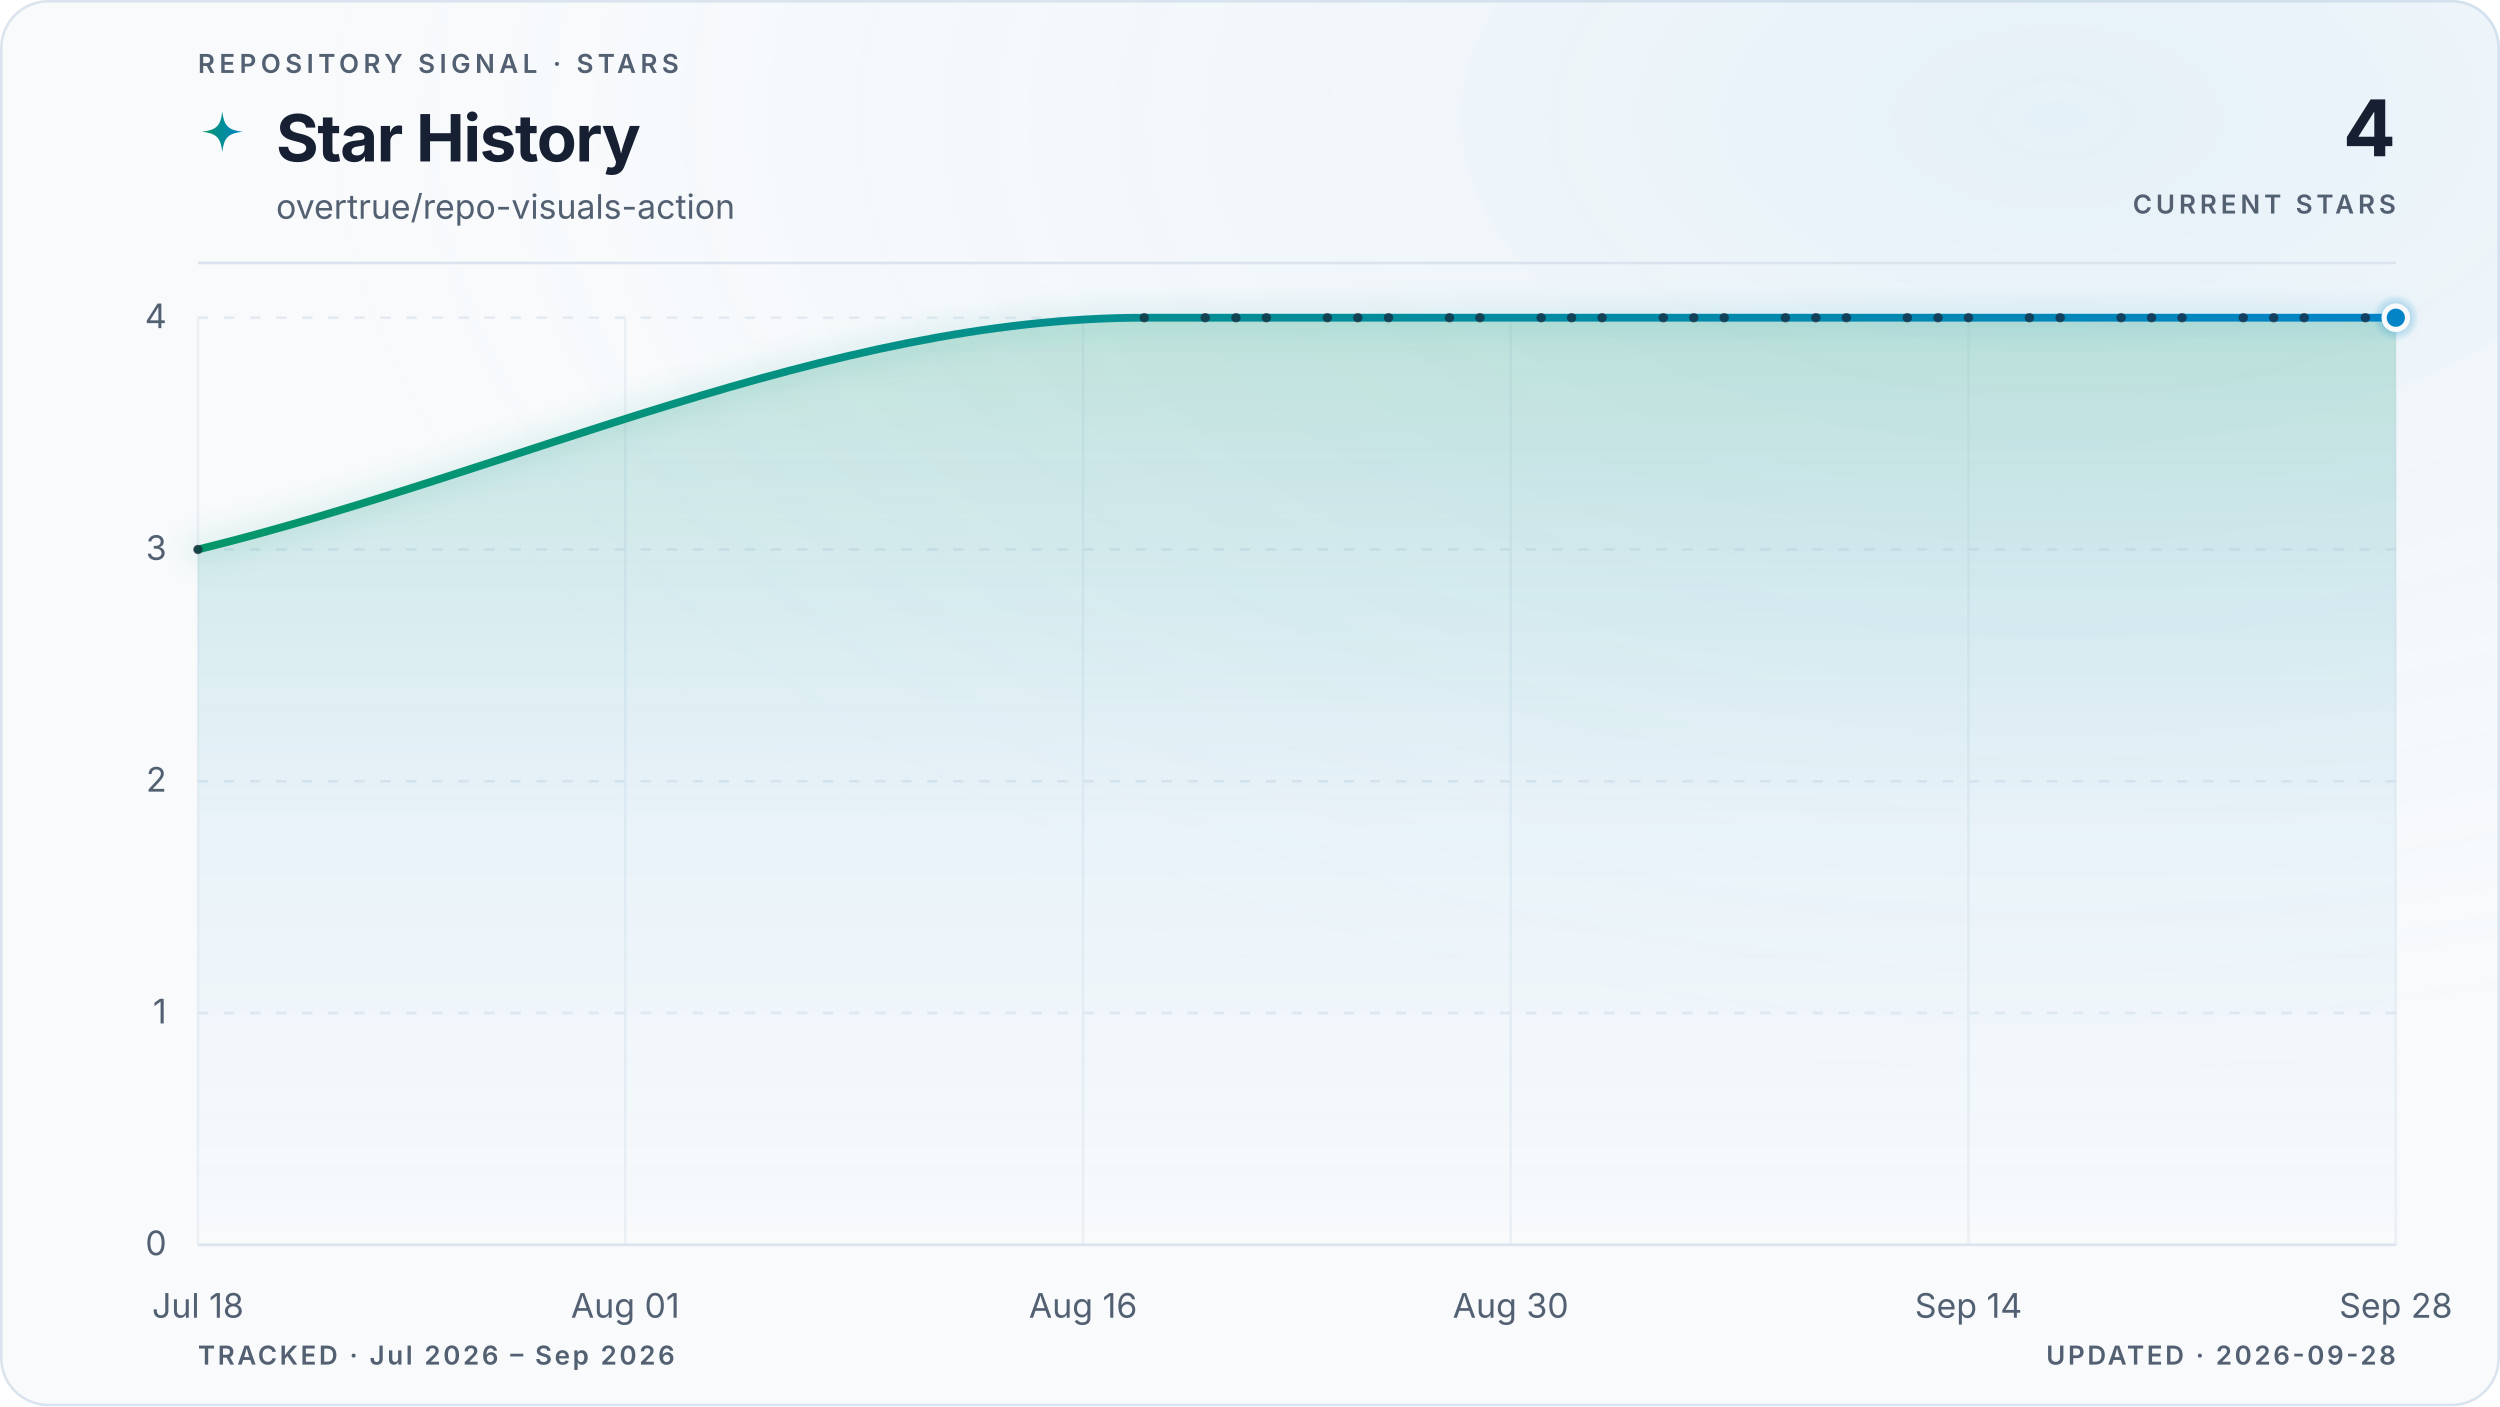
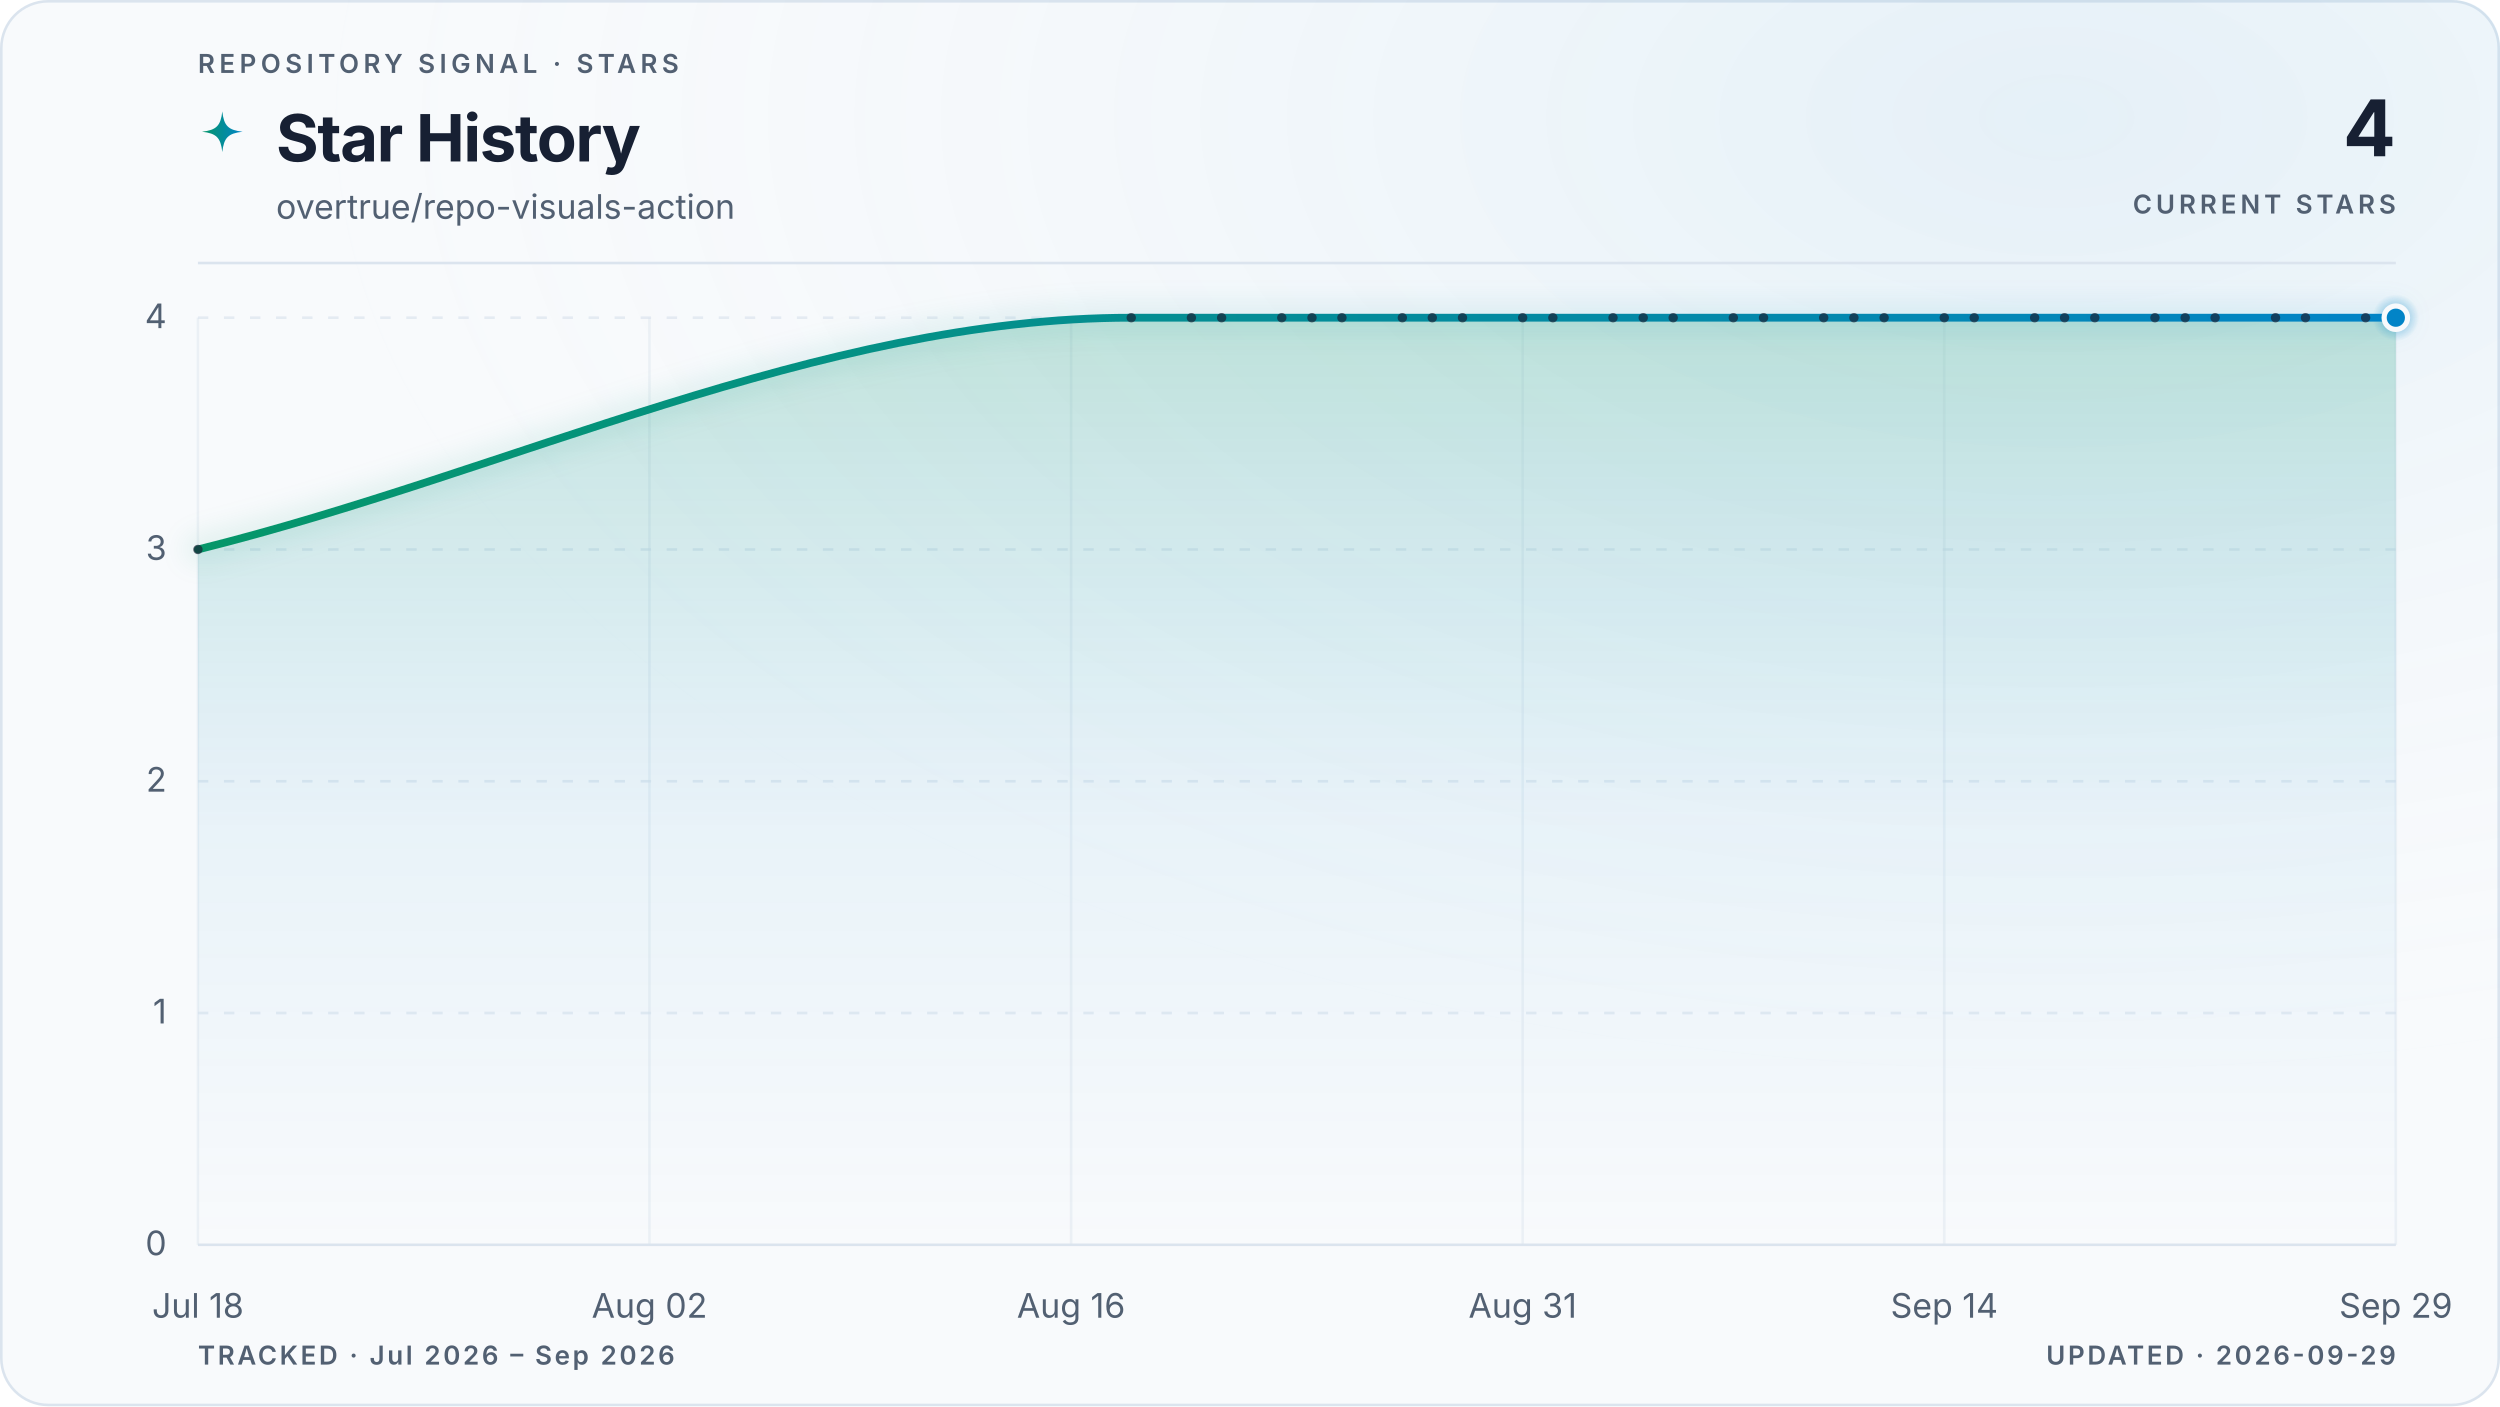
<svg xmlns="http://www.w3.org/2000/svg" viewBox="0 0 960 540" role="img" aria-labelledby="title description" data-style="gradient" data-variant="glow" data-layout="editorial" data-animated="true">
  <defs>
    <linearGradient id="trend" x1="0" y1="0" x2="1" y2="0">
      <stop offset="0%" stop-color="#059669" />
      <stop offset="100%" stop-color="#0284c7" />
    </linearGradient>
    <linearGradient id="area" x1="0" y1="0" x2="0" y2="1">
      <stop offset="0%" stop-color="#059669" stop-opacity="0.22" />
      <stop offset="55%" stop-color="#0284c7" stop-opacity="0.06" />
      <stop offset="100%" stop-color="#0284c7" stop-opacity="0" />
    </linearGradient>
    <radialGradient id="marker-halo" cx="50%" cy="50%" r="50%">
      <stop offset="0%" stop-color="#0284c7" stop-opacity="0.55" />
      <stop offset="100%" stop-color="#0284c7" stop-opacity="0" />
    </radialGradient>
    <radialGradient id="surface-glow" cx="82%" cy="8%" r="70%">
      <stop offset="0%" stop-color="#0284c7" stop-opacity="0.08" />
      <stop offset="100%" stop-color="#f8fafc" stop-opacity="0" />
    </radialGradient>
    <filter id="trend-glow" x="-20%" y="-20%" width="140%" height="140%">
      <feGaussianBlur stdDeviation="5" />
    </filter>
  </defs>
  <style>
.trend-enter{transform-box:fill-box;transform-origin:center;animation:trend-enter 520ms cubic-bezier(0.16,1,0.3,1)}
.marker-enter{transform-box:fill-box;transform-origin:center;animation:marker-enter 320ms cubic-bezier(0.16,1,0.3,1) 200ms both}
.marker-pulse{transform-box:fill-box;transform-origin:center;animation:marker-pulse 2.6s ease-out infinite}
@keyframes trend-enter{from{opacity:.35;transform:translateY(10px)}to{opacity:1;transform:translateY(0)}}
@keyframes marker-enter{from{opacity:0;transform:scale(.4)}to{opacity:1;transform:scale(1)}}
@keyframes marker-pulse{0%{opacity:.5;transform:scale(.7)}70%,100%{opacity:0;transform:scale(2.1)}}
@media (prefers-reduced-motion:reduce){.trend-enter,.marker-enter,.marker-pulse{animation:none!important}}
@media (prefers-reduced-motion:reduce){.marker-pulse{opacity:0}}
</style>
  <rect x="0.5" y="0.5" width="959" height="539" fill="#f8fafc" stroke="#dbe4ee" stroke-width="1" rx="18" />
  <rect width="960" height="540" fill="url(#surface-glow)" rx="18" />
  <text x="76" y="28" fill="#526072" font-family="ui-sans-serif, system-ui, -apple-system, BlinkMacSystemFont, 'Segoe UI', sans-serif" font-size="10" font-weight="600" letter-spacing="1.7">REPOSITORY SIGNAL · STARS</text>
  <path d="M12 1c.8 7.1 2.9 9.2 10 10-7.1.8-9.2 2.9-10 10-.8-7.1-2.9-9.2-10-10 7.1-.8 9.2-2.9 10-10Z" transform="translate(76 42) scale(.78)" fill="url(#trend)" aria-hidden="true" />
  <text x="106" y="62" fill="#172033" font-family="ui-sans-serif, system-ui, -apple-system, BlinkMacSystemFont, 'Segoe UI', sans-serif" font-size="25" font-weight="700" letter-spacing="-0.5">Star History</text>
  <text x="106" y="84" fill="#526072" font-family="ui-sans-serif, system-ui, -apple-system, BlinkMacSystemFont, 'Segoe UI', sans-serif" font-size="13">overtrue/repo-visuals-action</text>
  <text x="920" y="60" fill="#172033" font-family="ui-sans-serif, system-ui, -apple-system, BlinkMacSystemFont, 'Segoe UI', sans-serif" font-size="30" font-weight="700" letter-spacing="-0.6" text-anchor="end">4</text>
  <text x="920" y="82" fill="#526072" font-family="ui-sans-serif, system-ui, -apple-system, BlinkMacSystemFont, 'Segoe UI', sans-serif" font-size="10" font-weight="600" letter-spacing="1.5" text-anchor="end">CURRENT STARS</text>
  <line x1="76" y1="101" x2="920" y2="101" stroke="#dbe4ee" stroke-width="1" />
  <line x1="76" y1="478.0" x2="920" y2="478.0" stroke="#dbe4ee" stroke-width="1" stroke-dasharray="0" opacity="1" />
  <text x="64" y="482.0" fill="#526072" font-family="ui-sans-serif, system-ui, -apple-system, BlinkMacSystemFont, 'Segoe UI', sans-serif" font-size="13" text-anchor="end">0</text>
  <line x1="76" y1="389.0" x2="920" y2="389.0" stroke="#dbe4ee" stroke-width="1" stroke-dasharray="4 6" opacity="0.7" />
  <text x="64" y="393.0" fill="#526072" font-family="ui-sans-serif, system-ui, -apple-system, BlinkMacSystemFont, 'Segoe UI', sans-serif" font-size="13" text-anchor="end">1</text>
  <line x1="76" y1="300.0" x2="920" y2="300.0" stroke="#dbe4ee" stroke-width="1" stroke-dasharray="4 6" opacity="0.7" />
  <text x="64" y="304.0" fill="#526072" font-family="ui-sans-serif, system-ui, -apple-system, BlinkMacSystemFont, 'Segoe UI', sans-serif" font-size="13" text-anchor="end">2</text>
  <line x1="76" y1="211.0" x2="920" y2="211.0" stroke="#dbe4ee" stroke-width="1" stroke-dasharray="4 6" opacity="0.7" />
  <text x="64" y="215.0" fill="#526072" font-family="ui-sans-serif, system-ui, -apple-system, BlinkMacSystemFont, 'Segoe UI', sans-serif" font-size="13" text-anchor="end">3</text>
  <line x1="76" y1="122.0" x2="920" y2="122.0" stroke="#dbe4ee" stroke-width="1" stroke-dasharray="4 6" opacity="0.7" />
  <text x="64" y="126.0" fill="#526072" font-family="ui-sans-serif, system-ui, -apple-system, BlinkMacSystemFont, 'Segoe UI', sans-serif" font-size="13" text-anchor="end">4</text>
  <line x1="76.0" y1="122" x2="76.0" y2="478" stroke="#dbe4ee" stroke-width="1" opacity="0.45" />
  <text x="76.0" y="506" fill="#526072" font-family="ui-sans-serif, system-ui, -apple-system, BlinkMacSystemFont, 'Segoe UI', sans-serif" font-size="13" text-anchor="middle">Jul 18</text>
-   <line x1="240.1" y1="122" x2="240.1" y2="478" stroke="#dbe4ee" stroke-width="1" opacity="0.45" />
-   <text x="240.1" y="506" fill="#526072" font-family="ui-sans-serif, system-ui, -apple-system, BlinkMacSystemFont, 'Segoe UI', sans-serif" font-size="13" text-anchor="middle">Aug 01</text>
-   <line x1="415.9" y1="122" x2="415.9" y2="478" stroke="#dbe4ee" stroke-width="1" opacity="0.45" />
-   <text x="415.9" y="506" fill="#526072" font-family="ui-sans-serif, system-ui, -apple-system, BlinkMacSystemFont, 'Segoe UI', sans-serif" font-size="13" text-anchor="middle">Aug 16</text>
-   <line x1="580.1" y1="122" x2="580.1" y2="478" stroke="#dbe4ee" stroke-width="1" opacity="0.45" />
-   <text x="580.1" y="506" fill="#526072" font-family="ui-sans-serif, system-ui, -apple-system, BlinkMacSystemFont, 'Segoe UI', sans-serif" font-size="13" text-anchor="middle">Aug 30</text>
-   <line x1="755.9" y1="122" x2="755.9" y2="478" stroke="#dbe4ee" stroke-width="1" opacity="0.45" />
-   <text x="755.9" y="506" fill="#526072" font-family="ui-sans-serif, system-ui, -apple-system, BlinkMacSystemFont, 'Segoe UI', sans-serif" font-size="13" text-anchor="middle">Sep 14</text>
+   <line x1="249.4" y1="122" x2="249.4" y2="478" stroke="#dbe4ee" stroke-width="1" opacity="0.45" />
+   <text x="249.4" y="506" fill="#526072" font-family="ui-sans-serif, system-ui, -apple-system, BlinkMacSystemFont, 'Segoe UI', sans-serif" font-size="13" text-anchor="middle">Aug 02</text>
+   <line x1="411.3" y1="122" x2="411.3" y2="478" stroke="#dbe4ee" stroke-width="1" opacity="0.45" />
+   <text x="411.3" y="506" fill="#526072" font-family="ui-sans-serif, system-ui, -apple-system, BlinkMacSystemFont, 'Segoe UI', sans-serif" font-size="13" text-anchor="middle">Aug 16</text>
+   <line x1="584.7" y1="122" x2="584.7" y2="478" stroke="#dbe4ee" stroke-width="1" opacity="0.45" />
+   <text x="584.7" y="506" fill="#526072" font-family="ui-sans-serif, system-ui, -apple-system, BlinkMacSystemFont, 'Segoe UI', sans-serif" font-size="13" text-anchor="middle">Aug 31</text>
+   <line x1="746.6" y1="122" x2="746.6" y2="478" stroke="#dbe4ee" stroke-width="1" opacity="0.45" />
+   <text x="746.6" y="506" fill="#526072" font-family="ui-sans-serif, system-ui, -apple-system, BlinkMacSystemFont, 'Segoe UI', sans-serif" font-size="13" text-anchor="middle">Sep 14</text>
  <line x1="920.0" y1="122" x2="920.0" y2="478" stroke="#dbe4ee" stroke-width="1" opacity="0.45" />
-   <text x="920.0" y="506" fill="#526072" font-family="ui-sans-serif, system-ui, -apple-system, BlinkMacSystemFont, 'Segoe UI', sans-serif" font-size="13" text-anchor="middle">Sep 28</text>
+   <text x="920.0" y="506" fill="#526072" font-family="ui-sans-serif, system-ui, -apple-system, BlinkMacSystemFont, 'Segoe UI', sans-serif" font-size="13" text-anchor="middle">Sep 29</text>
  <g class="trend-enter">
-     <path d="M 76.0 211.0 C 197.1 181.3, 318.3 122.0, 439.4 122.0 C 443.3 122.0, 447.2 122.0, 451.1 122.0 C 455.0 122.0, 458.9 122.0, 462.8 122.0 C 466.7 122.0, 470.6 122.0, 474.6 122.0 C 478.5 122.0, 482.4 122.0, 486.3 122.0 C 490.2 122.0, 494.1 122.0, 498.0 122.0 C 501.9 122.0, 505.8 122.0, 509.7 122.0 C 513.6 122.0, 517.5 122.0, 521.4 122.0 C 525.4 122.0, 529.3 122.0, 533.2 122.0 C 537.1 122.0, 541.0 122.0, 544.9 122.0 C 548.8 122.0, 552.7 122.0, 556.6 122.0 C 560.5 122.0, 564.4 122.0, 568.3 122.0 C 572.2 122.0, 576.1 122.0, 580.1 122.0 C 584.0 122.0, 587.9 122.0, 591.8 122.0 C 595.7 122.0, 599.6 122.0, 603.5 122.0 C 607.4 122.0, 611.3 122.0, 615.2 122.0 C 619.1 122.0, 623.0 122.0, 626.9 122.0 C 630.9 122.0, 634.8 122.0, 638.7 122.0 C 642.6 122.0, 646.5 122.0, 650.4 122.0 C 654.3 122.0, 658.2 122.0, 662.1 122.0 C 666.0 122.0, 669.9 122.0, 673.8 122.0 C 677.7 122.0, 681.6 122.0, 685.6 122.0 C 689.5 122.0, 693.4 122.0, 697.3 122.0 C 701.2 122.0, 705.1 122.0, 709.0 122.0 C 712.9 122.0, 716.8 122.0, 720.7 122.0 C 724.6 122.0, 728.5 122.0, 732.4 122.0 C 736.4 122.0, 740.3 122.0, 744.2 122.0 C 748.1 122.0, 752.0 122.0, 755.9 122.0 C 759.8 122.0, 763.7 122.0, 767.6 122.0 C 771.5 122.0, 775.4 122.0, 779.3 122.0 C 783.2 122.0, 787.1 122.0, 791.1 122.0 C 795.0 122.0, 798.9 122.0, 802.8 122.0 C 806.7 122.0, 810.6 122.0, 814.5 122.0 C 818.4 122.0, 822.3 122.0, 826.2 122.0 C 830.1 122.0, 834.0 122.0, 837.9 122.0 C 841.9 122.0, 845.8 122.0, 849.7 122.0 C 853.6 122.0, 857.5 122.0, 861.4 122.0 C 865.3 122.0, 869.2 122.0, 873.1 122.0 C 877.0 122.0, 880.9 122.0, 884.8 122.0 C 888.7 122.0, 892.6 122.0, 896.6 122.0 C 900.5 122.0, 904.4 122.0, 908.3 122.0 C 912.2 122.0, 916.1 122.0, 920.0 122.0 L 920.0 478.0 L 76.0 478.0 Z" fill="url(#area)" />
-     <path d="M 76.0 211.0 C 197.1 181.3, 318.3 122.0, 439.4 122.0 C 443.3 122.0, 447.2 122.0, 451.1 122.0 C 455.0 122.0, 458.9 122.0, 462.8 122.0 C 466.7 122.0, 470.6 122.0, 474.6 122.0 C 478.5 122.0, 482.4 122.0, 486.3 122.0 C 490.2 122.0, 494.1 122.0, 498.0 122.0 C 501.9 122.0, 505.8 122.0, 509.7 122.0 C 513.6 122.0, 517.5 122.0, 521.4 122.0 C 525.4 122.0, 529.3 122.0, 533.2 122.0 C 537.1 122.0, 541.0 122.0, 544.9 122.0 C 548.8 122.0, 552.7 122.0, 556.6 122.0 C 560.5 122.0, 564.4 122.0, 568.3 122.0 C 572.2 122.0, 576.1 122.0, 580.1 122.0 C 584.0 122.0, 587.9 122.0, 591.8 122.0 C 595.7 122.0, 599.6 122.0, 603.5 122.0 C 607.4 122.0, 611.3 122.0, 615.2 122.0 C 619.1 122.0, 623.0 122.0, 626.9 122.0 C 630.9 122.0, 634.8 122.0, 638.7 122.0 C 642.6 122.0, 646.5 122.0, 650.4 122.0 C 654.3 122.0, 658.2 122.0, 662.1 122.0 C 666.0 122.0, 669.9 122.0, 673.8 122.0 C 677.7 122.0, 681.6 122.0, 685.6 122.0 C 689.5 122.0, 693.4 122.0, 697.3 122.0 C 701.2 122.0, 705.1 122.0, 709.0 122.0 C 712.9 122.0, 716.8 122.0, 720.7 122.0 C 724.6 122.0, 728.5 122.0, 732.4 122.0 C 736.4 122.0, 740.3 122.0, 744.2 122.0 C 748.1 122.0, 752.0 122.0, 755.9 122.0 C 759.8 122.0, 763.7 122.0, 767.6 122.0 C 771.5 122.0, 775.4 122.0, 779.3 122.0 C 783.2 122.0, 787.1 122.0, 791.1 122.0 C 795.0 122.0, 798.9 122.0, 802.8 122.0 C 806.7 122.0, 810.6 122.0, 814.5 122.0 C 818.4 122.0, 822.3 122.0, 826.2 122.0 C 830.1 122.0, 834.0 122.0, 837.9 122.0 C 841.9 122.0, 845.8 122.0, 849.7 122.0 C 853.6 122.0, 857.5 122.0, 861.4 122.0 C 865.3 122.0, 869.2 122.0, 873.1 122.0 C 877.0 122.0, 880.9 122.0, 884.8 122.0 C 888.7 122.0, 892.6 122.0, 896.6 122.0 C 900.5 122.0, 904.4 122.0, 908.3 122.0 C 912.2 122.0, 916.1 122.0, 920.0 122.0" fill="none" stroke="url(#trend)" stroke-width="10" stroke-linecap="round" stroke-linejoin="round" opacity="0.10" filter="url(#trend-glow)" />
-     <path d="M 76.0 211.0 C 197.1 181.3, 318.3 122.0, 439.4 122.0 C 443.3 122.0, 447.2 122.0, 451.1 122.0 C 455.0 122.0, 458.9 122.0, 462.8 122.0 C 466.7 122.0, 470.6 122.0, 474.6 122.0 C 478.5 122.0, 482.4 122.0, 486.3 122.0 C 490.2 122.0, 494.1 122.0, 498.0 122.0 C 501.9 122.0, 505.8 122.0, 509.7 122.0 C 513.6 122.0, 517.5 122.0, 521.4 122.0 C 525.4 122.0, 529.3 122.0, 533.2 122.0 C 537.1 122.0, 541.0 122.0, 544.9 122.0 C 548.8 122.0, 552.7 122.0, 556.6 122.0 C 560.5 122.0, 564.4 122.0, 568.3 122.0 C 572.2 122.0, 576.1 122.0, 580.1 122.0 C 584.0 122.0, 587.9 122.0, 591.8 122.0 C 595.7 122.0, 599.6 122.0, 603.5 122.0 C 607.4 122.0, 611.3 122.0, 615.2 122.0 C 619.1 122.0, 623.0 122.0, 626.9 122.0 C 630.9 122.0, 634.8 122.0, 638.7 122.0 C 642.6 122.0, 646.5 122.0, 650.4 122.0 C 654.3 122.0, 658.2 122.0, 662.1 122.0 C 666.0 122.0, 669.9 122.0, 673.8 122.0 C 677.7 122.0, 681.6 122.0, 685.6 122.0 C 689.5 122.0, 693.4 122.0, 697.3 122.0 C 701.2 122.0, 705.1 122.0, 709.0 122.0 C 712.9 122.0, 716.8 122.0, 720.7 122.0 C 724.6 122.0, 728.5 122.0, 732.4 122.0 C 736.4 122.0, 740.3 122.0, 744.2 122.0 C 748.1 122.0, 752.0 122.0, 755.9 122.0 C 759.8 122.0, 763.7 122.0, 767.6 122.0 C 771.5 122.0, 775.4 122.0, 779.3 122.0 C 783.2 122.0, 787.1 122.0, 791.1 122.0 C 795.0 122.0, 798.9 122.0, 802.8 122.0 C 806.7 122.0, 810.6 122.0, 814.5 122.0 C 818.4 122.0, 822.3 122.0, 826.2 122.0 C 830.1 122.0, 834.0 122.0, 837.9 122.0 C 841.9 122.0, 845.8 122.0, 849.7 122.0 C 853.6 122.0, 857.5 122.0, 861.4 122.0 C 865.3 122.0, 869.2 122.0, 873.1 122.0 C 877.0 122.0, 880.9 122.0, 884.8 122.0 C 888.7 122.0, 892.6 122.0, 896.6 122.0 C 900.5 122.0, 904.4 122.0, 908.3 122.0 C 912.2 122.0, 916.1 122.0, 920.0 122.0" fill="none" stroke="url(#trend)" stroke-width="3" stroke-linecap="round" stroke-linejoin="round" />
+     <path d="M 76.0 211.0 C 195.5 181.3, 314.9 122.0, 434.4 122.0 C 438.3 122.0, 442.1 122.0, 446.0 122.0 C 449.8 122.0, 453.7 122.0, 457.5 122.0 C 461.4 122.0, 465.2 122.0, 469.1 122.0 C 472.9 122.0, 476.8 122.0, 480.7 122.0 C 484.5 122.0, 488.4 122.0, 492.2 122.0 C 496.1 122.0, 499.9 122.0, 503.8 122.0 C 507.6 122.0, 511.5 122.0, 515.3 122.0 C 519.2 122.0, 523.1 122.0, 526.9 122.0 C 530.8 122.0, 534.6 122.0, 538.5 122.0 C 542.3 122.0, 546.2 122.0, 550.0 122.0 C 553.9 122.0, 557.7 122.0, 561.6 122.0 C 565.4 122.0, 569.3 122.0, 573.2 122.0 C 577.0 122.0, 580.9 122.0, 584.7 122.0 C 588.6 122.0, 592.4 122.0, 596.3 122.0 C 600.1 122.0, 604.0 122.0, 607.8 122.0 C 611.7 122.0, 615.5 122.0, 619.4 122.0 C 623.3 122.0, 627.1 122.0, 631.0 122.0 C 634.8 122.0, 638.7 122.0, 642.5 122.0 C 646.4 122.0, 650.2 122.0, 654.1 122.0 C 657.9 122.0, 661.8 122.0, 665.6 122.0 C 669.5 122.0, 673.4 122.0, 677.2 122.0 C 681.1 122.0, 684.9 122.0, 688.8 122.0 C 692.6 122.0, 696.5 122.0, 700.3 122.0 C 704.2 122.0, 708.0 122.0, 711.9 122.0 C 715.7 122.0, 719.6 122.0, 723.5 122.0 C 727.3 122.0, 731.2 122.0, 735.0 122.0 C 738.9 122.0, 742.7 122.0, 746.6 122.0 C 750.4 122.0, 754.3 122.0, 758.1 122.0 C 762.0 122.0, 765.8 122.0, 769.7 122.0 C 773.6 122.0, 777.4 122.0, 781.3 122.0 C 785.1 122.0, 789.0 122.0, 792.8 122.0 C 796.7 122.0, 800.5 122.0, 804.4 122.0 C 808.2 122.0, 812.1 122.0, 815.9 122.0 C 819.8 122.0, 823.7 122.0, 827.5 122.0 C 831.4 122.0, 835.2 122.0, 839.1 122.0 C 842.9 122.0, 846.8 122.0, 850.6 122.0 C 854.5 122.0, 858.3 122.0, 862.2 122.0 C 866.0 122.0, 869.9 122.0, 873.8 122.0 C 877.6 122.0, 881.5 122.0, 885.3 122.0 C 889.2 122.0, 893.0 122.0, 896.9 122.0 C 900.7 122.0, 904.6 122.0, 908.4 122.0 C 912.3 122.0, 916.1 122.0, 920.0 122.0 L 920.0 478.0 L 76.0 478.0 Z" fill="url(#area)" />
+     <path d="M 76.0 211.0 C 195.5 181.3, 314.9 122.0, 434.4 122.0 C 438.3 122.0, 442.1 122.0, 446.0 122.0 C 449.8 122.0, 453.7 122.0, 457.5 122.0 C 461.4 122.0, 465.2 122.0, 469.1 122.0 C 472.9 122.0, 476.8 122.0, 480.7 122.0 C 484.5 122.0, 488.4 122.0, 492.2 122.0 C 496.1 122.0, 499.9 122.0, 503.8 122.0 C 507.6 122.0, 511.5 122.0, 515.3 122.0 C 519.2 122.0, 523.1 122.0, 526.9 122.0 C 530.8 122.0, 534.6 122.0, 538.5 122.0 C 542.3 122.0, 546.2 122.0, 550.0 122.0 C 553.9 122.0, 557.7 122.0, 561.6 122.0 C 565.4 122.0, 569.3 122.0, 573.2 122.0 C 577.0 122.0, 580.9 122.0, 584.7 122.0 C 588.6 122.0, 592.4 122.0, 596.3 122.0 C 600.1 122.0, 604.0 122.0, 607.8 122.0 C 611.7 122.0, 615.5 122.0, 619.4 122.0 C 623.3 122.0, 627.1 122.0, 631.0 122.0 C 634.8 122.0, 638.7 122.0, 642.5 122.0 C 646.4 122.0, 650.2 122.0, 654.1 122.0 C 657.9 122.0, 661.8 122.0, 665.6 122.0 C 669.5 122.0, 673.4 122.0, 677.2 122.0 C 681.1 122.0, 684.9 122.0, 688.8 122.0 C 692.6 122.0, 696.5 122.0, 700.3 122.0 C 704.2 122.0, 708.0 122.0, 711.9 122.0 C 715.7 122.0, 719.6 122.0, 723.5 122.0 C 727.3 122.0, 731.2 122.0, 735.0 122.0 C 738.9 122.0, 742.7 122.0, 746.6 122.0 C 750.4 122.0, 754.3 122.0, 758.1 122.0 C 762.0 122.0, 765.8 122.0, 769.7 122.0 C 773.6 122.0, 777.4 122.0, 781.3 122.0 C 785.1 122.0, 789.0 122.0, 792.8 122.0 C 796.7 122.0, 800.5 122.0, 804.4 122.0 C 808.2 122.0, 812.1 122.0, 815.9 122.0 C 819.8 122.0, 823.7 122.0, 827.5 122.0 C 831.4 122.0, 835.2 122.0, 839.1 122.0 C 842.9 122.0, 846.8 122.0, 850.6 122.0 C 854.5 122.0, 858.3 122.0, 862.2 122.0 C 866.0 122.0, 869.9 122.0, 873.8 122.0 C 877.6 122.0, 881.5 122.0, 885.3 122.0 C 889.2 122.0, 893.0 122.0, 896.9 122.0 C 900.7 122.0, 904.6 122.0, 908.4 122.0 C 912.3 122.0, 916.1 122.0, 920.0 122.0" fill="none" stroke="url(#trend)" stroke-width="10" stroke-linecap="round" stroke-linejoin="round" opacity="0.10" filter="url(#trend-glow)" />
+     <path d="M 76.0 211.0 C 195.5 181.3, 314.9 122.0, 434.4 122.0 C 438.3 122.0, 442.1 122.0, 446.0 122.0 C 449.8 122.0, 453.7 122.0, 457.5 122.0 C 461.4 122.0, 465.2 122.0, 469.1 122.0 C 472.9 122.0, 476.8 122.0, 480.7 122.0 C 484.5 122.0, 488.4 122.0, 492.2 122.0 C 496.1 122.0, 499.9 122.0, 503.8 122.0 C 507.6 122.0, 511.5 122.0, 515.3 122.0 C 519.2 122.0, 523.1 122.0, 526.9 122.0 C 530.8 122.0, 534.6 122.0, 538.5 122.0 C 542.3 122.0, 546.2 122.0, 550.0 122.0 C 553.9 122.0, 557.7 122.0, 561.6 122.0 C 565.4 122.0, 569.3 122.0, 573.2 122.0 C 577.0 122.0, 580.9 122.0, 584.7 122.0 C 588.6 122.0, 592.4 122.0, 596.3 122.0 C 600.1 122.0, 604.0 122.0, 607.8 122.0 C 611.7 122.0, 615.5 122.0, 619.4 122.0 C 623.3 122.0, 627.1 122.0, 631.0 122.0 C 634.8 122.0, 638.7 122.0, 642.5 122.0 C 646.4 122.0, 650.2 122.0, 654.1 122.0 C 657.9 122.0, 661.8 122.0, 665.6 122.0 C 669.5 122.0, 673.4 122.0, 677.2 122.0 C 681.1 122.0, 684.9 122.0, 688.8 122.0 C 692.6 122.0, 696.5 122.0, 700.3 122.0 C 704.2 122.0, 708.0 122.0, 711.9 122.0 C 715.7 122.0, 719.6 122.0, 723.5 122.0 C 727.3 122.0, 731.2 122.0, 735.0 122.0 C 738.9 122.0, 742.7 122.0, 746.6 122.0 C 750.4 122.0, 754.3 122.0, 758.1 122.0 C 762.0 122.0, 765.8 122.0, 769.7 122.0 C 773.6 122.0, 777.4 122.0, 781.3 122.0 C 785.1 122.0, 789.0 122.0, 792.8 122.0 C 796.7 122.0, 800.5 122.0, 804.4 122.0 C 808.2 122.0, 812.1 122.0, 815.9 122.0 C 819.8 122.0, 823.7 122.0, 827.5 122.0 C 831.4 122.0, 835.2 122.0, 839.1 122.0 C 842.9 122.0, 846.8 122.0, 850.6 122.0 C 854.5 122.0, 858.3 122.0, 862.2 122.0 C 866.0 122.0, 869.9 122.0, 873.8 122.0 C 877.6 122.0, 881.5 122.0, 885.3 122.0 C 889.2 122.0, 893.0 122.0, 896.9 122.0 C 900.7 122.0, 904.6 122.0, 908.4 122.0 C 912.3 122.0, 916.1 122.0, 920.0 122.0" fill="none" stroke="url(#trend)" stroke-width="3" stroke-linecap="round" stroke-linejoin="round" />
    <g data-point-count="31" fill="#172033" opacity="0.68">
      <circle cx="76.0" cy="211.0" r="1.8" />
-       <circle cx="439.4" cy="122.0" r="1.8" />
-       <circle cx="462.8" cy="122.0" r="1.8" />
-       <circle cx="474.6" cy="122.0" r="1.8" />
-       <circle cx="486.3" cy="122.0" r="1.8" />
-       <circle cx="509.7" cy="122.0" r="1.8" />
-       <circle cx="521.4" cy="122.0" r="1.8" />
-       <circle cx="533.2" cy="122.0" r="1.8" />
-       <circle cx="556.6" cy="122.0" r="1.8" />
-       <circle cx="568.3" cy="122.0" r="1.8" />
-       <circle cx="591.8" cy="122.0" r="1.8" />
-       <circle cx="603.5" cy="122.0" r="1.8" />
-       <circle cx="615.2" cy="122.0" r="1.8" />
-       <circle cx="638.7" cy="122.0" r="1.8" />
-       <circle cx="650.4" cy="122.0" r="1.8" />
-       <circle cx="662.1" cy="122.0" r="1.8" />
-       <circle cx="685.6" cy="122.0" r="1.8" />
-       <circle cx="697.3" cy="122.0" r="1.8" />
-       <circle cx="709.0" cy="122.0" r="1.8" />
-       <circle cx="732.4" cy="122.0" r="1.8" />
-       <circle cx="744.2" cy="122.0" r="1.8" />
-       <circle cx="755.9" cy="122.0" r="1.8" />
-       <circle cx="779.3" cy="122.0" r="1.8" />
-       <circle cx="791.1" cy="122.0" r="1.8" />
-       <circle cx="814.5" cy="122.0" r="1.8" />
-       <circle cx="826.2" cy="122.0" r="1.8" />
-       <circle cx="837.9" cy="122.0" r="1.8" />
-       <circle cx="861.4" cy="122.0" r="1.8" />
-       <circle cx="873.1" cy="122.0" r="1.8" />
-       <circle cx="884.8" cy="122.0" r="1.8" />
-       <circle cx="908.3" cy="122.0" r="1.8" />
+       <circle cx="434.4" cy="122.0" r="1.8" />
+       <circle cx="457.5" cy="122.0" r="1.8" />
+       <circle cx="469.1" cy="122.0" r="1.8" />
+       <circle cx="492.2" cy="122.0" r="1.8" />
+       <circle cx="503.8" cy="122.0" r="1.8" />
+       <circle cx="515.3" cy="122.0" r="1.8" />
+       <circle cx="538.5" cy="122.0" r="1.8" />
+       <circle cx="550.0" cy="122.0" r="1.8" />
+       <circle cx="561.6" cy="122.0" r="1.8" />
+       <circle cx="584.7" cy="122.0" r="1.8" />
+       <circle cx="596.3" cy="122.0" r="1.8" />
+       <circle cx="619.4" cy="122.0" r="1.8" />
+       <circle cx="631.0" cy="122.0" r="1.8" />
+       <circle cx="642.5" cy="122.0" r="1.8" />
+       <circle cx="665.6" cy="122.0" r="1.8" />
+       <circle cx="677.2" cy="122.0" r="1.8" />
+       <circle cx="700.3" cy="122.0" r="1.8" />
+       <circle cx="711.9" cy="122.0" r="1.8" />
+       <circle cx="723.5" cy="122.0" r="1.8" />
+       <circle cx="746.6" cy="122.0" r="1.8" />
+       <circle cx="758.1" cy="122.0" r="1.8" />
+       <circle cx="781.3" cy="122.0" r="1.8" />
+       <circle cx="792.8" cy="122.0" r="1.8" />
+       <circle cx="804.4" cy="122.0" r="1.8" />
+       <circle cx="827.5" cy="122.0" r="1.8" />
+       <circle cx="839.1" cy="122.0" r="1.8" />
+       <circle cx="850.6" cy="122.0" r="1.8" />
+       <circle cx="873.8" cy="122.0" r="1.8" />
+       <circle cx="885.3" cy="122.0" r="1.8" />
+       <circle cx="908.4" cy="122.0" r="1.8" />
    </g>
  </g>
  <g class="marker-enter">
    <circle class="marker-pulse" cx="920.0" cy="122.0" r="9" fill="url(#marker-halo)" />
    <circle cx="920.0" cy="122.0" r="4.5" fill="#0284c7" stroke="#f8fafc" stroke-width="2" />
  </g>
  <text x="76" y="524" fill="#526072" font-family="ui-sans-serif, system-ui, -apple-system, BlinkMacSystemFont, 'Segoe UI', sans-serif" font-size="10" font-weight="600" letter-spacing="1">TRACKED · Jul 2026 – Sep 2026</text>
-   <text x="920" y="524" fill="#526072" font-family="ui-sans-serif, system-ui, -apple-system, BlinkMacSystemFont, 'Segoe UI', sans-serif" font-size="10" font-weight="600" letter-spacing="1" text-anchor="end">UPDATED · 2026-09-28</text>
+   <text x="920" y="524" fill="#526072" font-family="ui-sans-serif, system-ui, -apple-system, BlinkMacSystemFont, 'Segoe UI', sans-serif" font-size="10" font-weight="600" letter-spacing="1" text-anchor="end">UPDATED · 2026-09-29</text>
</svg>
